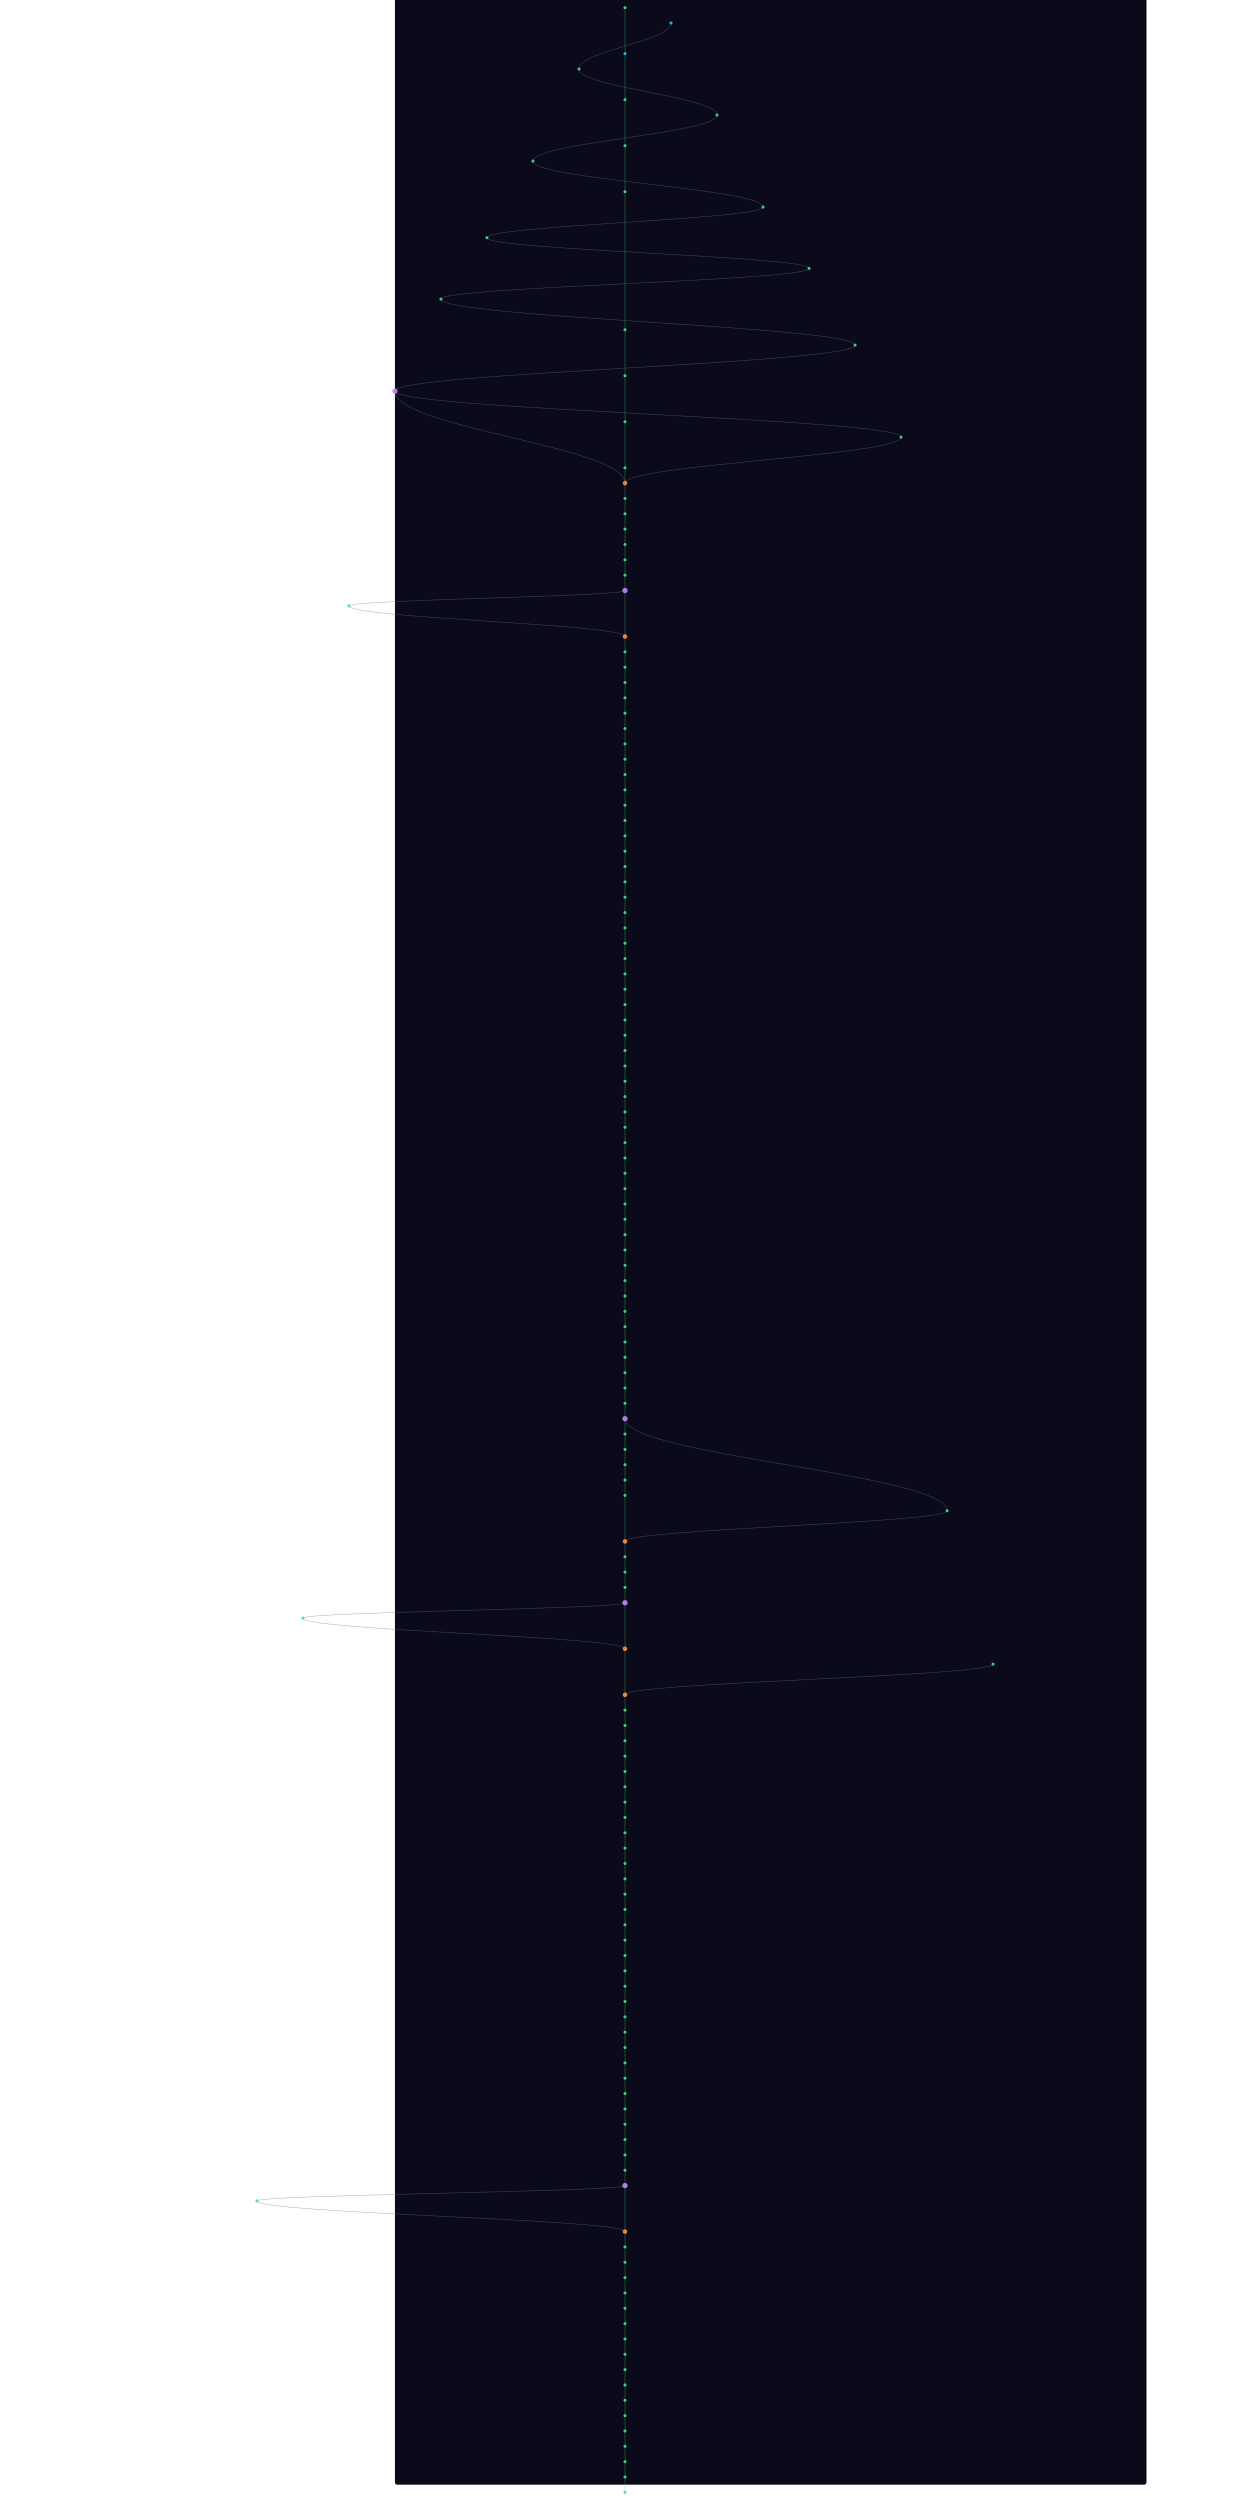
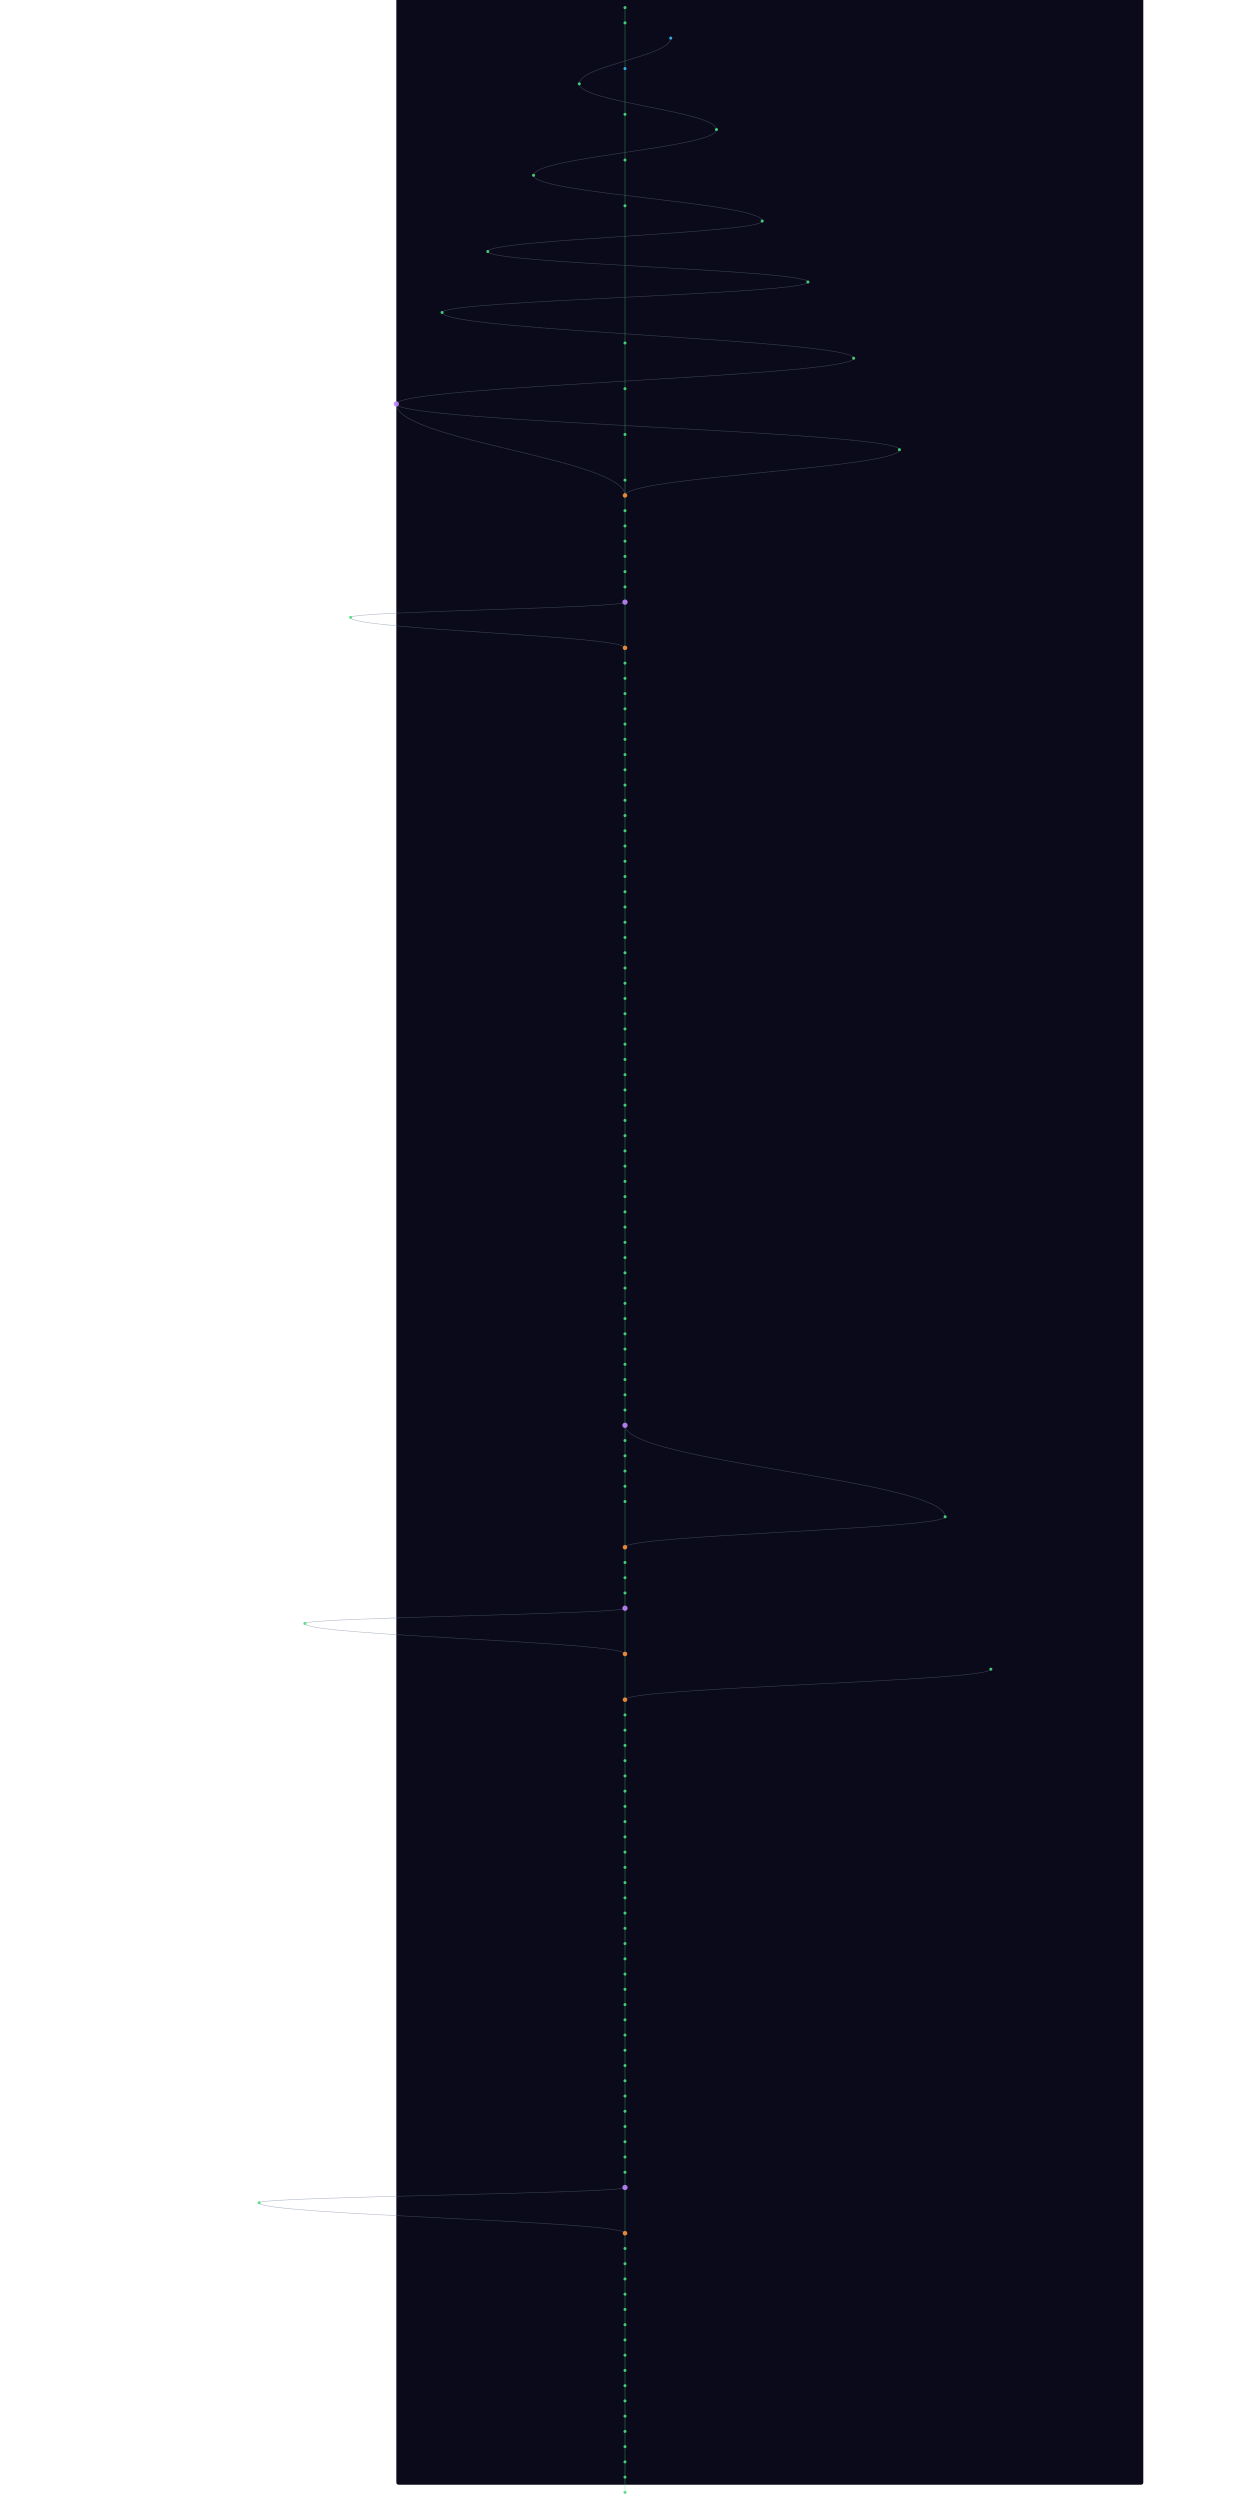
- <svg xmlns="http://www.w3.org/2000/svg" width="300" height="600" viewBox="-380 40 1960 6520">
+ <svg xmlns="http://www.w3.org/2000/svg" width="300" height="600" viewBox="-380 40 1960 6560">
  <style>
    @keyframes sway {
      0%   { transform: translateX(0); }
      25%  { transform: translateX(3px); }
      50%  { transform: translateX(-2px); }
      75%  { transform: translateX(4px); }
      100% { transform: translateX(0); }
    }
    .mini-node { animation: sway 4s ease-in-out infinite; }
    .mini-line { stroke-width: 1.5; fill: none; opacity: 0.5; }
  </style>
  <rect width="100%" height="100%" fill="#0a0a1a" rx="6" />
  <g class="mini-node">
-     <line class="mini-line" stroke="#4ade80" x1="600" y1="60" x2="600" y2="180" />
-     <path class="mini-line" stroke="#64748b" d="M 720 100 C 720 148, 480 172, 480 220" />
-     <line class="mini-line" stroke="#4ade80" x1="600" y1="180" x2="600" y2="300" />
-     <path class="mini-line" stroke="#64748b" d="M 480 220 C 480 268, 840 292, 840 340" />
-     <line class="mini-line" stroke="#4ade80" x1="600" y1="300" x2="600" y2="420" />
-     <path class="mini-line" stroke="#64748b" d="M 840 340 C 840 388, 360 412, 360 460" />
-     <line class="mini-line" stroke="#4ade80" x1="600" y1="420" x2="600" y2="540" />
-     <path class="mini-line" stroke="#64748b" d="M 360 460 C 360 508, 960 532, 960 580" />
-     <line class="mini-line" stroke="#4ade80" x1="600" y1="540" x2="600" y2="900" />
-     <path class="mini-line" stroke="#64748b" d="M 960 580 C 960 612, 240 628, 240 660" />
-     <path class="mini-line" stroke="#64748b" d="M 240 660 C 240 692, 1080 708, 1080 740" />
-     <path class="mini-line" stroke="#64748b" d="M 1080 740 C 1080 772, 120 788, 120 820" />
-     <path class="mini-line" stroke="#64748b" d="M 120 820 C 120 868, 1200 892, 1200 940" />
-     <line class="mini-line" stroke="#4ade80" x1="600" y1="900" x2="600" y2="1020" />
-     <path class="mini-line" stroke="#64748b" d="M 1200 940 C 1200 988, 0 1012, 0 1060" />
-     <line class="mini-line" stroke="#4ade80" x1="600" y1="1020" x2="600" y2="1140" />
-     <path class="mini-line" stroke="#64748b" d="M 0 1060 C 0 1156, 600 1204, 600 1300" />
-     <path class="mini-line" stroke="#64748b" d="M 0 1060 C 0 1108, 1320 1132, 1320 1180" />
-     <line class="mini-line" stroke="#4ade80" x1="600" y1="1140" x2="600" y2="1260" />
-     <path class="mini-line" stroke="#64748b" d="M 1320 1180 C 1320 1228, 600 1252, 600 1300" />
-     <line class="mini-line" stroke="#4ade80" x1="600" y1="1260" x2="600" y2="1300" />
+     <line class="mini-line" stroke="#4ade80" x1="600" y1="60" x2="600" y2="100" />
+     <line class="mini-line" stroke="#4ade80" x1="600" y1="100" x2="600" y2="220" />
+     <path class="mini-line" stroke="#64748b" d="M 720 140 C 720 188, 480 212, 480 260" />
+     <line class="mini-line" stroke="#4ade80" x1="600" y1="220" x2="600" y2="340" />
+     <path class="mini-line" stroke="#64748b" d="M 480 260 C 480 308, 840 332, 840 380" />
+     <line class="mini-line" stroke="#4ade80" x1="600" y1="340" x2="600" y2="460" />
+     <path class="mini-line" stroke="#64748b" d="M 840 380 C 840 428, 360 452, 360 500" />
+     <line class="mini-line" stroke="#4ade80" x1="600" y1="460" x2="600" y2="580" />
+     <path class="mini-line" stroke="#64748b" d="M 360 500 C 360 548, 960 572, 960 620" />
+     <line class="mini-line" stroke="#4ade80" x1="600" y1="580" x2="600" y2="940" />
+     <path class="mini-line" stroke="#64748b" d="M 960 620 C 960 652, 240 668, 240 700" />
+     <path class="mini-line" stroke="#64748b" d="M 240 700 C 240 732, 1080 748, 1080 780" />
+     <path class="mini-line" stroke="#64748b" d="M 1080 780 C 1080 812, 120 828, 120 860" />
+     <path class="mini-line" stroke="#64748b" d="M 120 860 C 120 908, 1200 932, 1200 980" />
+     <line class="mini-line" stroke="#4ade80" x1="600" y1="940" x2="600" y2="1060" />
+     <path class="mini-line" stroke="#64748b" d="M 1200 980 C 1200 1028, 0 1052, 0 1100" />
+     <line class="mini-line" stroke="#4ade80" x1="600" y1="1060" x2="600" y2="1180" />
+     <path class="mini-line" stroke="#64748b" d="M 0 1100 C 0 1196, 600 1244, 600 1340" />
+     <path class="mini-line" stroke="#64748b" d="M 0 1100 C 0 1148, 1320 1172, 1320 1220" />
+     <line class="mini-line" stroke="#4ade80" x1="600" y1="1180" x2="600" y2="1300" />
+     <path class="mini-line" stroke="#64748b" d="M 1320 1220 C 1320 1268, 600 1292, 600 1340" />
    <line class="mini-line" stroke="#4ade80" x1="600" y1="1300" x2="600" y2="1340" />
    <line class="mini-line" stroke="#4ade80" x1="600" y1="1340" x2="600" y2="1380" />
    <line class="mini-line" stroke="#4ade80" x1="600" y1="1380" x2="600" y2="1420" />
    <line class="mini-line" stroke="#4ade80" x1="600" y1="1420" x2="600" y2="1460" />
    <line class="mini-line" stroke="#4ade80" x1="600" y1="1460" x2="600" y2="1500" />
    <line class="mini-line" stroke="#4ade80" x1="600" y1="1500" x2="600" y2="1540" />
    <line class="mini-line" stroke="#4ade80" x1="600" y1="1540" x2="600" y2="1580" />
-     <line class="mini-line" stroke="#4ade80" x1="600" y1="1580" x2="600" y2="1700" />
-     <path class="mini-line" stroke="#64748b" d="M 600 1580 C 600 1596, -120 1604, -120 1620" />
-     <path class="mini-line" stroke="#64748b" d="M -120 1620 C -120 1652, 600 1668, 600 1700" />
-     <line class="mini-line" stroke="#4ade80" x1="600" y1="1700" x2="600" y2="1740" />
+     <line class="mini-line" stroke="#4ade80" x1="600" y1="1580" x2="600" y2="1620" />
+     <line class="mini-line" stroke="#4ade80" x1="600" y1="1620" x2="600" y2="1740" />
+     <path class="mini-line" stroke="#64748b" d="M 600 1620 C 600 1636, -120 1644, -120 1660" />
+     <path class="mini-line" stroke="#64748b" d="M -120 1660 C -120 1692, 600 1708, 600 1740" />
    <line class="mini-line" stroke="#4ade80" x1="600" y1="1740" x2="600" y2="1780" />
    <line class="mini-line" stroke="#4ade80" x1="600" y1="1780" x2="600" y2="1820" />
    <line class="mini-line" stroke="#4ade80" x1="600" y1="1820" x2="600" y2="1860" />
    <line class="mini-line" stroke="#4ade80" x1="600" y1="1860" x2="600" y2="1900" />
    <line class="mini-line" stroke="#4ade80" x1="600" y1="1900" x2="600" y2="1940" />
    <line class="mini-line" stroke="#4ade80" x1="600" y1="1940" x2="600" y2="1980" />
    <line class="mini-line" stroke="#4ade80" x1="600" y1="1980" x2="600" y2="2020" />
    <line class="mini-line" stroke="#4ade80" x1="600" y1="2020" x2="600" y2="2060" />
    <line class="mini-line" stroke="#4ade80" x1="600" y1="2060" x2="600" y2="2100" />
    <line class="mini-line" stroke="#4ade80" x1="600" y1="2100" x2="600" y2="2140" />
    <line class="mini-line" stroke="#4ade80" x1="600" y1="2140" x2="600" y2="2180" />
    <line class="mini-line" stroke="#4ade80" x1="600" y1="2180" x2="600" y2="2220" />
    <line class="mini-line" stroke="#4ade80" x1="600" y1="2220" x2="600" y2="2260" />
    <line class="mini-line" stroke="#4ade80" x1="600" y1="2260" x2="600" y2="2300" />
    <line class="mini-line" stroke="#4ade80" x1="600" y1="2300" x2="600" y2="2340" />
    <line class="mini-line" stroke="#4ade80" x1="600" y1="2340" x2="600" y2="2380" />
    <line class="mini-line" stroke="#4ade80" x1="600" y1="2380" x2="600" y2="2420" />
    <line class="mini-line" stroke="#4ade80" x1="600" y1="2420" x2="600" y2="2460" />
    <line class="mini-line" stroke="#4ade80" x1="600" y1="2460" x2="600" y2="2500" />
    <line class="mini-line" stroke="#4ade80" x1="600" y1="2500" x2="600" y2="2540" />
    <line class="mini-line" stroke="#4ade80" x1="600" y1="2540" x2="600" y2="2580" />
    <line class="mini-line" stroke="#4ade80" x1="600" y1="2580" x2="600" y2="2620" />
    <line class="mini-line" stroke="#4ade80" x1="600" y1="2620" x2="600" y2="2660" />
    <line class="mini-line" stroke="#4ade80" x1="600" y1="2660" x2="600" y2="2700" />
    <line class="mini-line" stroke="#4ade80" x1="600" y1="2700" x2="600" y2="2740" />
    <line class="mini-line" stroke="#4ade80" x1="600" y1="2740" x2="600" y2="2780" />
    <line class="mini-line" stroke="#4ade80" x1="600" y1="2780" x2="600" y2="2820" />
    <line class="mini-line" stroke="#4ade80" x1="600" y1="2820" x2="600" y2="2860" />
    <line class="mini-line" stroke="#4ade80" x1="600" y1="2860" x2="600" y2="2900" />
    <line class="mini-line" stroke="#4ade80" x1="600" y1="2900" x2="600" y2="2940" />
    <line class="mini-line" stroke="#4ade80" x1="600" y1="2940" x2="600" y2="2980" />
    <line class="mini-line" stroke="#4ade80" x1="600" y1="2980" x2="600" y2="3020" />
    <line class="mini-line" stroke="#4ade80" x1="600" y1="3020" x2="600" y2="3060" />
    <line class="mini-line" stroke="#4ade80" x1="600" y1="3060" x2="600" y2="3100" />
    <line class="mini-line" stroke="#4ade80" x1="600" y1="3100" x2="600" y2="3140" />
    <line class="mini-line" stroke="#4ade80" x1="600" y1="3140" x2="600" y2="3180" />
    <line class="mini-line" stroke="#4ade80" x1="600" y1="3180" x2="600" y2="3220" />
    <line class="mini-line" stroke="#4ade80" x1="600" y1="3220" x2="600" y2="3260" />
    <line class="mini-line" stroke="#4ade80" x1="600" y1="3260" x2="600" y2="3300" />
    <line class="mini-line" stroke="#4ade80" x1="600" y1="3300" x2="600" y2="3340" />
    <line class="mini-line" stroke="#4ade80" x1="600" y1="3340" x2="600" y2="3380" />
    <line class="mini-line" stroke="#4ade80" x1="600" y1="3380" x2="600" y2="3420" />
    <line class="mini-line" stroke="#4ade80" x1="600" y1="3420" x2="600" y2="3460" />
    <line class="mini-line" stroke="#4ade80" x1="600" y1="3460" x2="600" y2="3500" />
    <line class="mini-line" stroke="#4ade80" x1="600" y1="3500" x2="600" y2="3540" />
    <line class="mini-line" stroke="#4ade80" x1="600" y1="3540" x2="600" y2="3580" />
    <line class="mini-line" stroke="#4ade80" x1="600" y1="3580" x2="600" y2="3620" />
    <line class="mini-line" stroke="#4ade80" x1="600" y1="3620" x2="600" y2="3660" />
    <line class="mini-line" stroke="#4ade80" x1="600" y1="3660" x2="600" y2="3700" />
    <line class="mini-line" stroke="#4ade80" x1="600" y1="3700" x2="600" y2="3740" />
    <line class="mini-line" stroke="#4ade80" x1="600" y1="3740" x2="600" y2="3780" />
-     <path class="mini-line" stroke="#64748b" d="M 600 3740 C 600 3836, 1440 3884, 1440 3980" />
    <line class="mini-line" stroke="#4ade80" x1="600" y1="3780" x2="600" y2="3820" />
+     <path class="mini-line" stroke="#64748b" d="M 600 3780 C 600 3876, 1440 3924, 1440 4020" />
    <line class="mini-line" stroke="#4ade80" x1="600" y1="3820" x2="600" y2="3860" />
    <line class="mini-line" stroke="#4ade80" x1="600" y1="3860" x2="600" y2="3900" />
    <line class="mini-line" stroke="#4ade80" x1="600" y1="3900" x2="600" y2="3940" />
-     <line class="mini-line" stroke="#4ade80" x1="600" y1="3940" x2="600" y2="4060" />
-     <path class="mini-line" stroke="#64748b" d="M 1440 3980 C 1440 4012, 600 4028, 600 4060" />
-     <line class="mini-line" stroke="#4ade80" x1="600" y1="4060" x2="600" y2="4100" />
+     <line class="mini-line" stroke="#4ade80" x1="600" y1="3940" x2="600" y2="3980" />
+     <line class="mini-line" stroke="#4ade80" x1="600" y1="3980" x2="600" y2="4100" />
+     <path class="mini-line" stroke="#64748b" d="M 1440 4020 C 1440 4052, 600 4068, 600 4100" />
    <line class="mini-line" stroke="#4ade80" x1="600" y1="4100" x2="600" y2="4140" />
    <line class="mini-line" stroke="#4ade80" x1="600" y1="4140" x2="600" y2="4180" />
    <line class="mini-line" stroke="#4ade80" x1="600" y1="4180" x2="600" y2="4220" />
-     <line class="mini-line" stroke="#4ade80" x1="600" y1="4220" x2="600" y2="4340" />
-     <path class="mini-line" stroke="#64748b" d="M 600 4220 C 600 4236, -240 4244, -240 4260" />
-     <path class="mini-line" stroke="#64748b" d="M -240 4260 C -240 4292, 600 4308, 600 4340" />
-     <line class="mini-line" stroke="#4ade80" x1="600" y1="4340" x2="600" y2="4460" />
-     <path class="mini-line" stroke="#64748b" d="M 1560 4380 C 1560 4412, 600 4428, 600 4460" />
-     <line class="mini-line" stroke="#4ade80" x1="600" y1="4460" x2="600" y2="4500" />
+     <line class="mini-line" stroke="#4ade80" x1="600" y1="4220" x2="600" y2="4260" />
+     <line class="mini-line" stroke="#4ade80" x1="600" y1="4260" x2="600" y2="4380" />
+     <path class="mini-line" stroke="#64748b" d="M 600 4260 C 600 4276, -240 4284, -240 4300" />
+     <path class="mini-line" stroke="#64748b" d="M -240 4300 C -240 4332, 600 4348, 600 4380" />
+     <line class="mini-line" stroke="#4ade80" x1="600" y1="4380" x2="600" y2="4500" />
+     <path class="mini-line" stroke="#64748b" d="M 1560 4420 C 1560 4452, 600 4468, 600 4500" />
    <line class="mini-line" stroke="#4ade80" x1="600" y1="4500" x2="600" y2="4540" />
    <line class="mini-line" stroke="#4ade80" x1="600" y1="4540" x2="600" y2="4580" />
    <line class="mini-line" stroke="#4ade80" x1="600" y1="4580" x2="600" y2="4620" />
    <line class="mini-line" stroke="#4ade80" x1="600" y1="4620" x2="600" y2="4660" />
    <line class="mini-line" stroke="#4ade80" x1="600" y1="4660" x2="600" y2="4700" />
    <line class="mini-line" stroke="#4ade80" x1="600" y1="4700" x2="600" y2="4740" />
    <line class="mini-line" stroke="#4ade80" x1="600" y1="4740" x2="600" y2="4780" />
    <line class="mini-line" stroke="#4ade80" x1="600" y1="4780" x2="600" y2="4820" />
    <line class="mini-line" stroke="#4ade80" x1="600" y1="4820" x2="600" y2="4860" />
    <line class="mini-line" stroke="#4ade80" x1="600" y1="4860" x2="600" y2="4900" />
    <line class="mini-line" stroke="#4ade80" x1="600" y1="4900" x2="600" y2="4940" />
    <line class="mini-line" stroke="#4ade80" x1="600" y1="4940" x2="600" y2="4980" />
    <line class="mini-line" stroke="#4ade80" x1="600" y1="4980" x2="600" y2="5020" />
    <line class="mini-line" stroke="#4ade80" x1="600" y1="5020" x2="600" y2="5060" />
    <line class="mini-line" stroke="#4ade80" x1="600" y1="5060" x2="600" y2="5100" />
    <line class="mini-line" stroke="#4ade80" x1="600" y1="5100" x2="600" y2="5140" />
    <line class="mini-line" stroke="#4ade80" x1="600" y1="5140" x2="600" y2="5180" />
    <line class="mini-line" stroke="#4ade80" x1="600" y1="5180" x2="600" y2="5220" />
    <line class="mini-line" stroke="#4ade80" x1="600" y1="5220" x2="600" y2="5260" />
    <line class="mini-line" stroke="#4ade80" x1="600" y1="5260" x2="600" y2="5300" />
    <line class="mini-line" stroke="#4ade80" x1="600" y1="5300" x2="600" y2="5340" />
    <line class="mini-line" stroke="#4ade80" x1="600" y1="5340" x2="600" y2="5380" />
    <line class="mini-line" stroke="#4ade80" x1="600" y1="5380" x2="600" y2="5420" />
    <line class="mini-line" stroke="#4ade80" x1="600" y1="5420" x2="600" y2="5460" />
    <line class="mini-line" stroke="#4ade80" x1="600" y1="5460" x2="600" y2="5500" />
    <line class="mini-line" stroke="#4ade80" x1="600" y1="5500" x2="600" y2="5540" />
    <line class="mini-line" stroke="#4ade80" x1="600" y1="5540" x2="600" y2="5580" />
    <line class="mini-line" stroke="#4ade80" x1="600" y1="5580" x2="600" y2="5620" />
    <line class="mini-line" stroke="#4ade80" x1="600" y1="5620" x2="600" y2="5660" />
    <line class="mini-line" stroke="#4ade80" x1="600" y1="5660" x2="600" y2="5700" />
    <line class="mini-line" stroke="#4ade80" x1="600" y1="5700" x2="600" y2="5740" />
-     <line class="mini-line" stroke="#4ade80" x1="600" y1="5740" x2="600" y2="5860" />
-     <path class="mini-line" stroke="#64748b" d="M 600 5740 C 600 5756, -360 5764, -360 5780" />
-     <path class="mini-line" stroke="#64748b" d="M -360 5780 C -360 5812, 600 5828, 600 5860" />
-     <line class="mini-line" stroke="#4ade80" x1="600" y1="5860" x2="600" y2="5900" />
+     <line class="mini-line" stroke="#4ade80" x1="600" y1="5740" x2="600" y2="5780" />
+     <line class="mini-line" stroke="#4ade80" x1="600" y1="5780" x2="600" y2="5900" />
+     <path class="mini-line" stroke="#64748b" d="M 600 5780 C 600 5796, -360 5804, -360 5820" />
+     <path class="mini-line" stroke="#64748b" d="M -360 5820 C -360 5852, 600 5868, 600 5900" />
    <line class="mini-line" stroke="#4ade80" x1="600" y1="5900" x2="600" y2="5940" />
    <line class="mini-line" stroke="#4ade80" x1="600" y1="5940" x2="600" y2="5980" />
    <line class="mini-line" stroke="#4ade80" x1="600" y1="5980" x2="600" y2="6020" />
    <line class="mini-line" stroke="#4ade80" x1="600" y1="6020" x2="600" y2="6060" />
    <line class="mini-line" stroke="#4ade80" x1="600" y1="6060" x2="600" y2="6100" />
    <line class="mini-line" stroke="#4ade80" x1="600" y1="6100" x2="600" y2="6140" />
    <line class="mini-line" stroke="#4ade80" x1="600" y1="6140" x2="600" y2="6180" />
    <line class="mini-line" stroke="#4ade80" x1="600" y1="6180" x2="600" y2="6220" />
    <line class="mini-line" stroke="#4ade80" x1="600" y1="6220" x2="600" y2="6260" />
    <line class="mini-line" stroke="#4ade80" x1="600" y1="6260" x2="600" y2="6300" />
    <line class="mini-line" stroke="#4ade80" x1="600" y1="6300" x2="600" y2="6340" />
    <line class="mini-line" stroke="#4ade80" x1="600" y1="6340" x2="600" y2="6380" />
    <line class="mini-line" stroke="#4ade80" x1="600" y1="6380" x2="600" y2="6420" />
    <line class="mini-line" stroke="#4ade80" x1="600" y1="6420" x2="600" y2="6460" />
    <line class="mini-line" stroke="#4ade80" x1="600" y1="6460" x2="600" y2="6500" />
    <line class="mini-line" stroke="#4ade80" x1="600" y1="6500" x2="600" y2="6540" />
+     <line class="mini-line" stroke="#4ade80" x1="600" y1="6540" x2="600" y2="6580" />
    <circle cx="600" cy="60" r="4" fill="#4ade80" opacity="0.9" />
-     <circle cx="720" cy="100" r="4" fill="#38bdf8" opacity="0.9" />
-     <circle cx="600" cy="180" r="4" fill="#38bdf8" opacity="0.9" />
-     <circle cx="480" cy="220" r="4" fill="#4ade80" opacity="0.9" />
-     <circle cx="600" cy="300" r="4" fill="#4ade80" opacity="0.9" />
-     <circle cx="840" cy="340" r="4" fill="#4ade80" opacity="0.9" />
-     <circle cx="600" cy="420" r="4" fill="#4ade80" opacity="0.9" />
-     <circle cx="360" cy="460" r="4" fill="#4ade80" opacity="0.9" />
-     <circle cx="600" cy="540" r="4" fill="#4ade80" opacity="0.9" />
-     <circle cx="960" cy="580" r="4" fill="#4ade80" opacity="0.9" />
-     <circle cx="240" cy="660" r="4" fill="#4ade80" opacity="0.9" />
-     <circle cx="1080" cy="740" r="4" fill="#4ade80" opacity="0.9" />
-     <circle cx="120" cy="820" r="4" fill="#4ade80" opacity="0.9" />
-     <circle cx="600" cy="900" r="4" fill="#4ade80" opacity="0.9" />
-     <circle cx="1200" cy="940" r="4" fill="#4ade80" opacity="0.9" />
-     <circle cx="600" cy="1020" r="4" fill="#4ade80" opacity="0.9" />
-     <circle cx="0" cy="1060" r="7" fill="#c084fc" opacity="0.9" />
-     <circle cx="600" cy="1140" r="4" fill="#4ade80" opacity="0.9" />
-     <circle cx="1320" cy="1180" r="4" fill="#4ade80" opacity="0.9" />
-     <circle cx="600" cy="1260" r="4" fill="#4ade80" opacity="0.9" />
-     <circle cx="600" cy="1300" r="6" fill="#fb923c" opacity="0.9" />
-     <circle cx="600" cy="1340" r="4" fill="#4ade80" opacity="0.9" />
+     <circle cx="600" cy="100" r="4" fill="#4ade80" opacity="0.9" />
+     <circle cx="720" cy="140" r="4" fill="#38bdf8" opacity="0.9" />
+     <circle cx="600" cy="220" r="4" fill="#38bdf8" opacity="0.9" />
+     <circle cx="480" cy="260" r="4" fill="#4ade80" opacity="0.9" />
+     <circle cx="600" cy="340" r="4" fill="#4ade80" opacity="0.9" />
+     <circle cx="840" cy="380" r="4" fill="#4ade80" opacity="0.9" />
+     <circle cx="600" cy="460" r="4" fill="#4ade80" opacity="0.9" />
+     <circle cx="360" cy="500" r="4" fill="#4ade80" opacity="0.9" />
+     <circle cx="600" cy="580" r="4" fill="#4ade80" opacity="0.9" />
+     <circle cx="960" cy="620" r="4" fill="#4ade80" opacity="0.9" />
+     <circle cx="240" cy="700" r="4" fill="#4ade80" opacity="0.9" />
+     <circle cx="1080" cy="780" r="4" fill="#4ade80" opacity="0.9" />
+     <circle cx="120" cy="860" r="4" fill="#4ade80" opacity="0.9" />
+     <circle cx="600" cy="940" r="4" fill="#4ade80" opacity="0.9" />
+     <circle cx="1200" cy="980" r="4" fill="#4ade80" opacity="0.9" />
+     <circle cx="600" cy="1060" r="4" fill="#4ade80" opacity="0.9" />
+     <circle cx="0" cy="1100" r="7" fill="#c084fc" opacity="0.9" />
+     <circle cx="600" cy="1180" r="4" fill="#4ade80" opacity="0.9" />
+     <circle cx="1320" cy="1220" r="4" fill="#4ade80" opacity="0.9" />
+     <circle cx="600" cy="1300" r="4" fill="#4ade80" opacity="0.9" />
+     <circle cx="600" cy="1340" r="6" fill="#fb923c" opacity="0.9" />
    <circle cx="600" cy="1380" r="4" fill="#4ade80" opacity="0.9" />
    <circle cx="600" cy="1420" r="4" fill="#4ade80" opacity="0.9" />
    <circle cx="600" cy="1460" r="4" fill="#4ade80" opacity="0.9" />
    <circle cx="600" cy="1500" r="4" fill="#4ade80" opacity="0.9" />
    <circle cx="600" cy="1540" r="4" fill="#4ade80" opacity="0.9" />
-     <circle cx="600" cy="1580" r="7" fill="#c084fc" opacity="0.9" />
-     <circle cx="-120" cy="1620" r="4" fill="#4ade80" opacity="0.9" />
-     <circle cx="600" cy="1700" r="6" fill="#fb923c" opacity="0.9" />
-     <circle cx="600" cy="1740" r="4" fill="#4ade80" opacity="0.9" />
+     <circle cx="600" cy="1580" r="4" fill="#4ade80" opacity="0.9" />
+     <circle cx="600" cy="1620" r="7" fill="#c084fc" opacity="0.9" />
+     <circle cx="-120" cy="1660" r="4" fill="#4ade80" opacity="0.9" />
+     <circle cx="600" cy="1740" r="6" fill="#fb923c" opacity="0.9" />
    <circle cx="600" cy="1780" r="4" fill="#4ade80" opacity="0.9" />
    <circle cx="600" cy="1820" r="4" fill="#4ade80" opacity="0.9" />
    <circle cx="600" cy="1860" r="4" fill="#4ade80" opacity="0.9" />
    <circle cx="600" cy="1900" r="4" fill="#4ade80" opacity="0.9" />
    <circle cx="600" cy="1940" r="4" fill="#4ade80" opacity="0.9" />
    <circle cx="600" cy="1980" r="4" fill="#4ade80" opacity="0.9" />
    <circle cx="600" cy="2020" r="4" fill="#4ade80" opacity="0.9" />
    <circle cx="600" cy="2060" r="4" fill="#4ade80" opacity="0.9" />
    <circle cx="600" cy="2100" r="4" fill="#4ade80" opacity="0.9" />
    <circle cx="600" cy="2140" r="4" fill="#4ade80" opacity="0.9" />
    <circle cx="600" cy="2180" r="4" fill="#4ade80" opacity="0.9" />
    <circle cx="600" cy="2220" r="4" fill="#4ade80" opacity="0.9" />
    <circle cx="600" cy="2260" r="4" fill="#4ade80" opacity="0.9" />
    <circle cx="600" cy="2300" r="4" fill="#4ade80" opacity="0.9" />
    <circle cx="600" cy="2340" r="4" fill="#4ade80" opacity="0.9" />
    <circle cx="600" cy="2380" r="4" fill="#4ade80" opacity="0.9" />
    <circle cx="600" cy="2420" r="4" fill="#4ade80" opacity="0.9" />
    <circle cx="600" cy="2460" r="4" fill="#4ade80" opacity="0.9" />
    <circle cx="600" cy="2500" r="4" fill="#4ade80" opacity="0.9" />
    <circle cx="600" cy="2540" r="4" fill="#4ade80" opacity="0.9" />
    <circle cx="600" cy="2580" r="4" fill="#4ade80" opacity="0.9" />
    <circle cx="600" cy="2620" r="4" fill="#4ade80" opacity="0.9" />
    <circle cx="600" cy="2660" r="4" fill="#4ade80" opacity="0.9" />
    <circle cx="600" cy="2700" r="4" fill="#4ade80" opacity="0.9" />
    <circle cx="600" cy="2740" r="4" fill="#4ade80" opacity="0.9" />
    <circle cx="600" cy="2780" r="4" fill="#4ade80" opacity="0.9" />
    <circle cx="600" cy="2820" r="4" fill="#4ade80" opacity="0.9" />
    <circle cx="600" cy="2860" r="4" fill="#4ade80" opacity="0.9" />
    <circle cx="600" cy="2900" r="4" fill="#4ade80" opacity="0.9" />
    <circle cx="600" cy="2940" r="4" fill="#4ade80" opacity="0.9" />
    <circle cx="600" cy="2980" r="4" fill="#4ade80" opacity="0.9" />
    <circle cx="600" cy="3020" r="4" fill="#4ade80" opacity="0.9" />
    <circle cx="600" cy="3060" r="4" fill="#4ade80" opacity="0.9" />
    <circle cx="600" cy="3100" r="4" fill="#4ade80" opacity="0.9" />
    <circle cx="600" cy="3140" r="4" fill="#4ade80" opacity="0.9" />
    <circle cx="600" cy="3180" r="4" fill="#4ade80" opacity="0.9" />
    <circle cx="600" cy="3220" r="4" fill="#4ade80" opacity="0.9" />
    <circle cx="600" cy="3260" r="4" fill="#4ade80" opacity="0.9" />
    <circle cx="600" cy="3300" r="4" fill="#4ade80" opacity="0.9" />
    <circle cx="600" cy="3340" r="4" fill="#4ade80" opacity="0.9" />
    <circle cx="600" cy="3380" r="4" fill="#4ade80" opacity="0.9" />
    <circle cx="600" cy="3420" r="4" fill="#4ade80" opacity="0.9" />
    <circle cx="600" cy="3460" r="4" fill="#4ade80" opacity="0.9" />
    <circle cx="600" cy="3500" r="4" fill="#4ade80" opacity="0.9" />
    <circle cx="600" cy="3540" r="4" fill="#4ade80" opacity="0.9" />
    <circle cx="600" cy="3580" r="4" fill="#4ade80" opacity="0.9" />
    <circle cx="600" cy="3620" r="4" fill="#4ade80" opacity="0.9" />
    <circle cx="600" cy="3660" r="4" fill="#4ade80" opacity="0.9" />
    <circle cx="600" cy="3700" r="4" fill="#4ade80" opacity="0.9" />
-     <circle cx="600" cy="3740" r="7" fill="#c084fc" opacity="0.9" />
-     <circle cx="600" cy="3780" r="4" fill="#4ade80" opacity="0.9" />
+     <circle cx="600" cy="3740" r="4" fill="#4ade80" opacity="0.9" />
+     <circle cx="600" cy="3780" r="7" fill="#c084fc" opacity="0.9" />
    <circle cx="600" cy="3820" r="4" fill="#4ade80" opacity="0.9" />
    <circle cx="600" cy="3860" r="4" fill="#4ade80" opacity="0.9" />
    <circle cx="600" cy="3900" r="4" fill="#4ade80" opacity="0.9" />
    <circle cx="600" cy="3940" r="4" fill="#4ade80" opacity="0.9" />
-     <circle cx="1440" cy="3980" r="4" fill="#4ade80" opacity="0.9" />
-     <circle cx="600" cy="4060" r="6" fill="#fb923c" opacity="0.9" />
-     <circle cx="600" cy="4100" r="4" fill="#4ade80" opacity="0.9" />
+     <circle cx="600" cy="3980" r="4" fill="#4ade80" opacity="0.9" />
+     <circle cx="1440" cy="4020" r="4" fill="#4ade80" opacity="0.9" />
+     <circle cx="600" cy="4100" r="6" fill="#fb923c" opacity="0.9" />
    <circle cx="600" cy="4140" r="4" fill="#4ade80" opacity="0.9" />
    <circle cx="600" cy="4180" r="4" fill="#4ade80" opacity="0.9" />
-     <circle cx="600" cy="4220" r="7" fill="#c084fc" opacity="0.9" />
-     <circle cx="-240" cy="4260" r="4" fill="#4ade80" opacity="0.9" />
-     <circle cx="600" cy="4340" r="6" fill="#fb923c" opacity="0.9" />
-     <circle cx="1560" cy="4380" r="4" fill="#4ade80" opacity="0.9" />
-     <circle cx="600" cy="4460" r="6" fill="#fb923c" opacity="0.9" />
-     <circle cx="600" cy="4500" r="4" fill="#4ade80" opacity="0.9" />
+     <circle cx="600" cy="4220" r="4" fill="#4ade80" opacity="0.9" />
+     <circle cx="600" cy="4260" r="7" fill="#c084fc" opacity="0.9" />
+     <circle cx="-240" cy="4300" r="4" fill="#4ade80" opacity="0.9" />
+     <circle cx="600" cy="4380" r="6" fill="#fb923c" opacity="0.9" />
+     <circle cx="1560" cy="4420" r="4" fill="#4ade80" opacity="0.9" />
+     <circle cx="600" cy="4500" r="6" fill="#fb923c" opacity="0.9" />
    <circle cx="600" cy="4540" r="4" fill="#4ade80" opacity="0.9" />
    <circle cx="600" cy="4580" r="4" fill="#4ade80" opacity="0.9" />
    <circle cx="600" cy="4620" r="4" fill="#4ade80" opacity="0.9" />
    <circle cx="600" cy="4660" r="4" fill="#4ade80" opacity="0.9" />
    <circle cx="600" cy="4700" r="4" fill="#4ade80" opacity="0.9" />
    <circle cx="600" cy="4740" r="4" fill="#4ade80" opacity="0.9" />
    <circle cx="600" cy="4780" r="4" fill="#4ade80" opacity="0.9" />
    <circle cx="600" cy="4820" r="4" fill="#4ade80" opacity="0.9" />
    <circle cx="600" cy="4860" r="4" fill="#4ade80" opacity="0.9" />
    <circle cx="600" cy="4900" r="4" fill="#4ade80" opacity="0.9" />
    <circle cx="600" cy="4940" r="4" fill="#4ade80" opacity="0.9" />
    <circle cx="600" cy="4980" r="4" fill="#4ade80" opacity="0.9" />
    <circle cx="600" cy="5020" r="4" fill="#4ade80" opacity="0.9" />
    <circle cx="600" cy="5060" r="4" fill="#4ade80" opacity="0.9" />
    <circle cx="600" cy="5100" r="4" fill="#4ade80" opacity="0.9" />
    <circle cx="600" cy="5140" r="4" fill="#4ade80" opacity="0.9" />
    <circle cx="600" cy="5180" r="4" fill="#4ade80" opacity="0.9" />
    <circle cx="600" cy="5220" r="4" fill="#4ade80" opacity="0.9" />
    <circle cx="600" cy="5260" r="4" fill="#4ade80" opacity="0.9" />
    <circle cx="600" cy="5300" r="4" fill="#4ade80" opacity="0.9" />
    <circle cx="600" cy="5340" r="4" fill="#4ade80" opacity="0.9" />
    <circle cx="600" cy="5380" r="4" fill="#4ade80" opacity="0.9" />
    <circle cx="600" cy="5420" r="4" fill="#4ade80" opacity="0.9" />
    <circle cx="600" cy="5460" r="4" fill="#4ade80" opacity="0.9" />
    <circle cx="600" cy="5500" r="4" fill="#4ade80" opacity="0.9" />
    <circle cx="600" cy="5540" r="4" fill="#4ade80" opacity="0.9" />
    <circle cx="600" cy="5580" r="4" fill="#4ade80" opacity="0.9" />
    <circle cx="600" cy="5620" r="4" fill="#4ade80" opacity="0.9" />
    <circle cx="600" cy="5660" r="4" fill="#4ade80" opacity="0.9" />
    <circle cx="600" cy="5700" r="4" fill="#4ade80" opacity="0.9" />
-     <circle cx="600" cy="5740" r="7" fill="#c084fc" opacity="0.9" />
-     <circle cx="-360" cy="5780" r="4" fill="#4ade80" opacity="0.9" />
-     <circle cx="600" cy="5860" r="6" fill="#fb923c" opacity="0.9" />
-     <circle cx="600" cy="5900" r="4" fill="#4ade80" opacity="0.9" />
+     <circle cx="600" cy="5740" r="4" fill="#4ade80" opacity="0.9" />
+     <circle cx="600" cy="5780" r="7" fill="#c084fc" opacity="0.9" />
+     <circle cx="-360" cy="5820" r="4" fill="#4ade80" opacity="0.9" />
+     <circle cx="600" cy="5900" r="6" fill="#fb923c" opacity="0.9" />
    <circle cx="600" cy="5940" r="4" fill="#4ade80" opacity="0.9" />
    <circle cx="600" cy="5980" r="4" fill="#4ade80" opacity="0.9" />
    <circle cx="600" cy="6020" r="4" fill="#4ade80" opacity="0.9" />
    <circle cx="600" cy="6060" r="4" fill="#4ade80" opacity="0.9" />
    <circle cx="600" cy="6100" r="4" fill="#4ade80" opacity="0.9" />
    <circle cx="600" cy="6140" r="4" fill="#4ade80" opacity="0.9" />
    <circle cx="600" cy="6180" r="4" fill="#4ade80" opacity="0.9" />
    <circle cx="600" cy="6220" r="4" fill="#4ade80" opacity="0.9" />
    <circle cx="600" cy="6260" r="4" fill="#4ade80" opacity="0.9" />
    <circle cx="600" cy="6300" r="4" fill="#4ade80" opacity="0.9" />
    <circle cx="600" cy="6340" r="4" fill="#4ade80" opacity="0.9" />
    <circle cx="600" cy="6380" r="4" fill="#4ade80" opacity="0.9" />
    <circle cx="600" cy="6420" r="4" fill="#4ade80" opacity="0.9" />
    <circle cx="600" cy="6460" r="4" fill="#4ade80" opacity="0.9" />
    <circle cx="600" cy="6500" r="4" fill="#4ade80" opacity="0.9" />
    <circle cx="600" cy="6540" r="4" fill="#4ade80" opacity="0.9" />
+     <circle cx="600" cy="6580" r="4" fill="#4ade80" opacity="0.9" />
  </g>
</svg>
